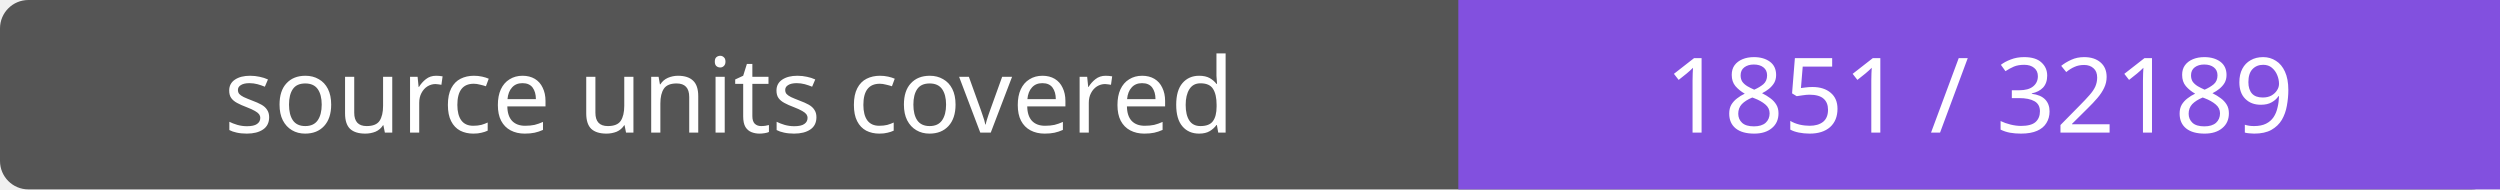
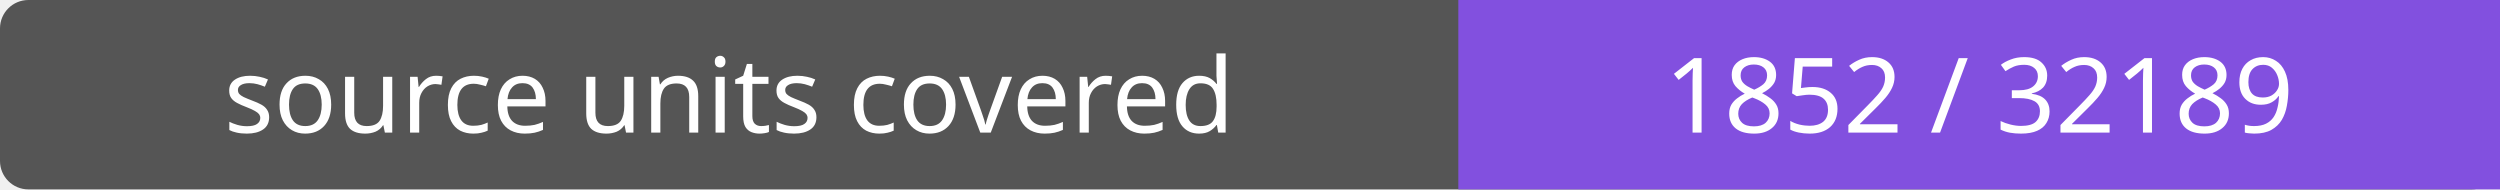
- <svg xmlns="http://www.w3.org/2000/svg" width="264" height="20" role="img" aria-label="source units covered: 1851 / 32189">
+ <svg xmlns="http://www.w3.org/2000/svg" width="264" height="20" role="img" aria-label="source units covered: 1852 / 32189">
  <rect width="264" height="20" rx="3" fill="#555" />
  <path fill="#8250df" d="M154 0h110v20H154z" />
  <g fill="#fff" text-anchor="middle" font-family="Verdana,sans-serif" font-size="11">
    <text x="77.0" y="14">source units covered</text>
-     <text x="209.0" y="14">1851 / 32189</text>
+     <text x="209.0" y="14">1852 / 32189</text>
  </g>
</svg>
